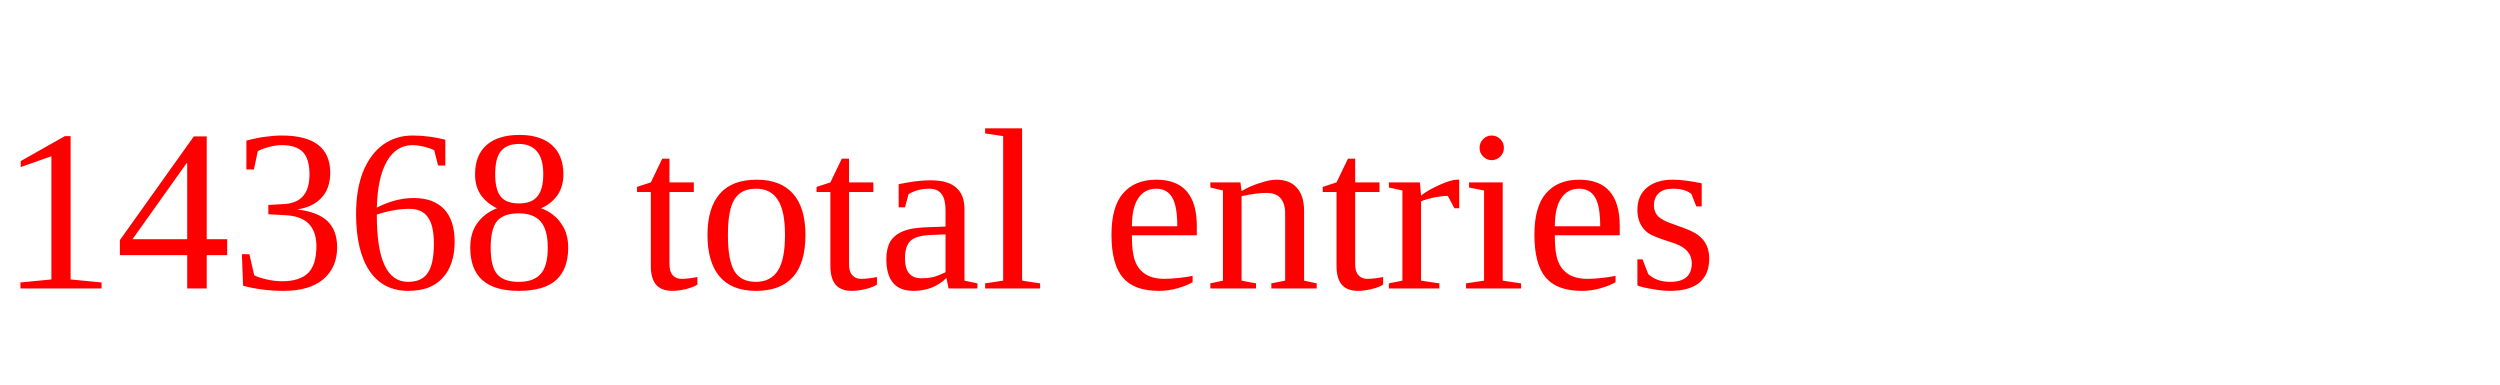
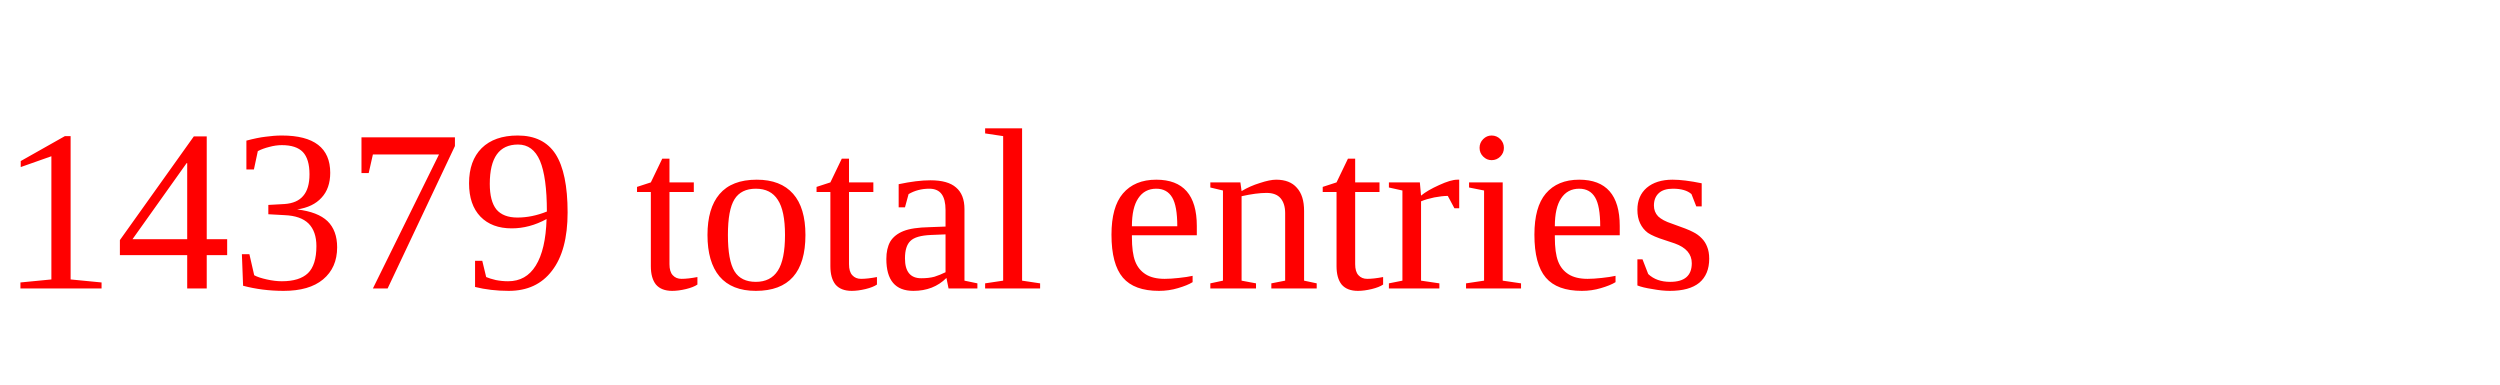
<svg xmlns="http://www.w3.org/2000/svg" height="20" width="130" version="1.1">
-   <text x="0" y="15" fill="red">14368 total entries</text>
+   <text x="0" y="15" fill="red">14379 total entries</text>
</svg>
